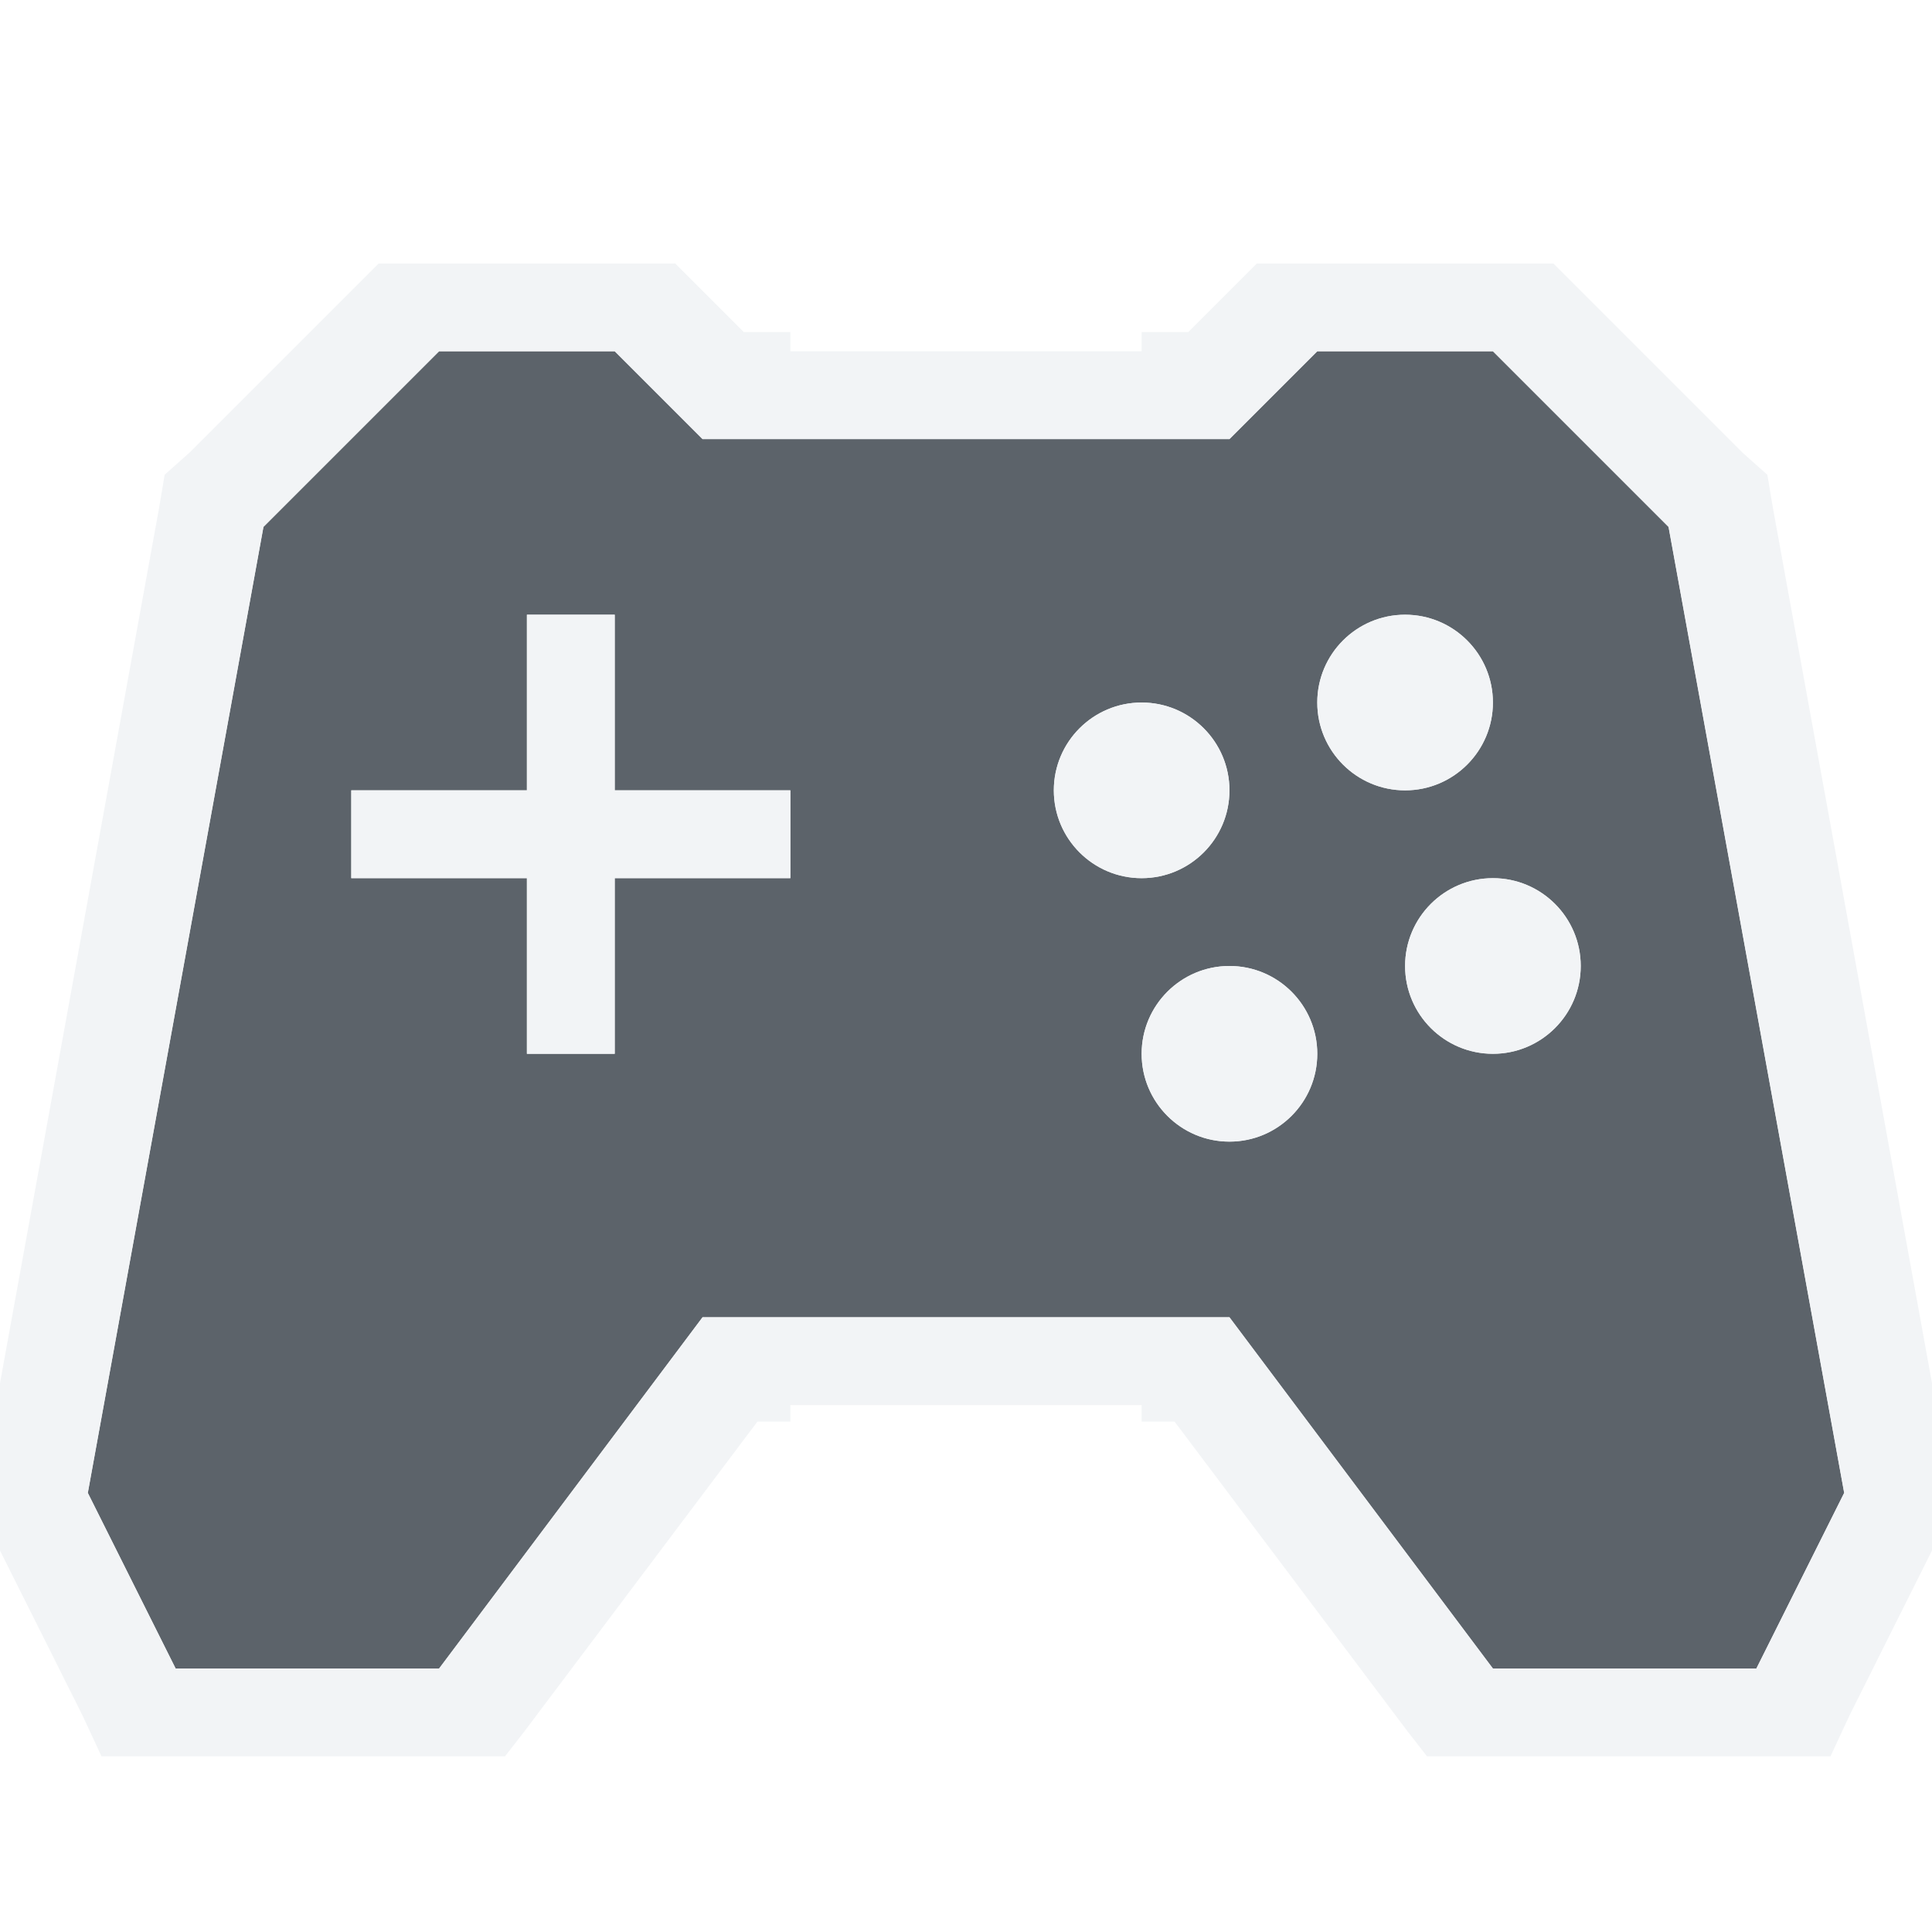
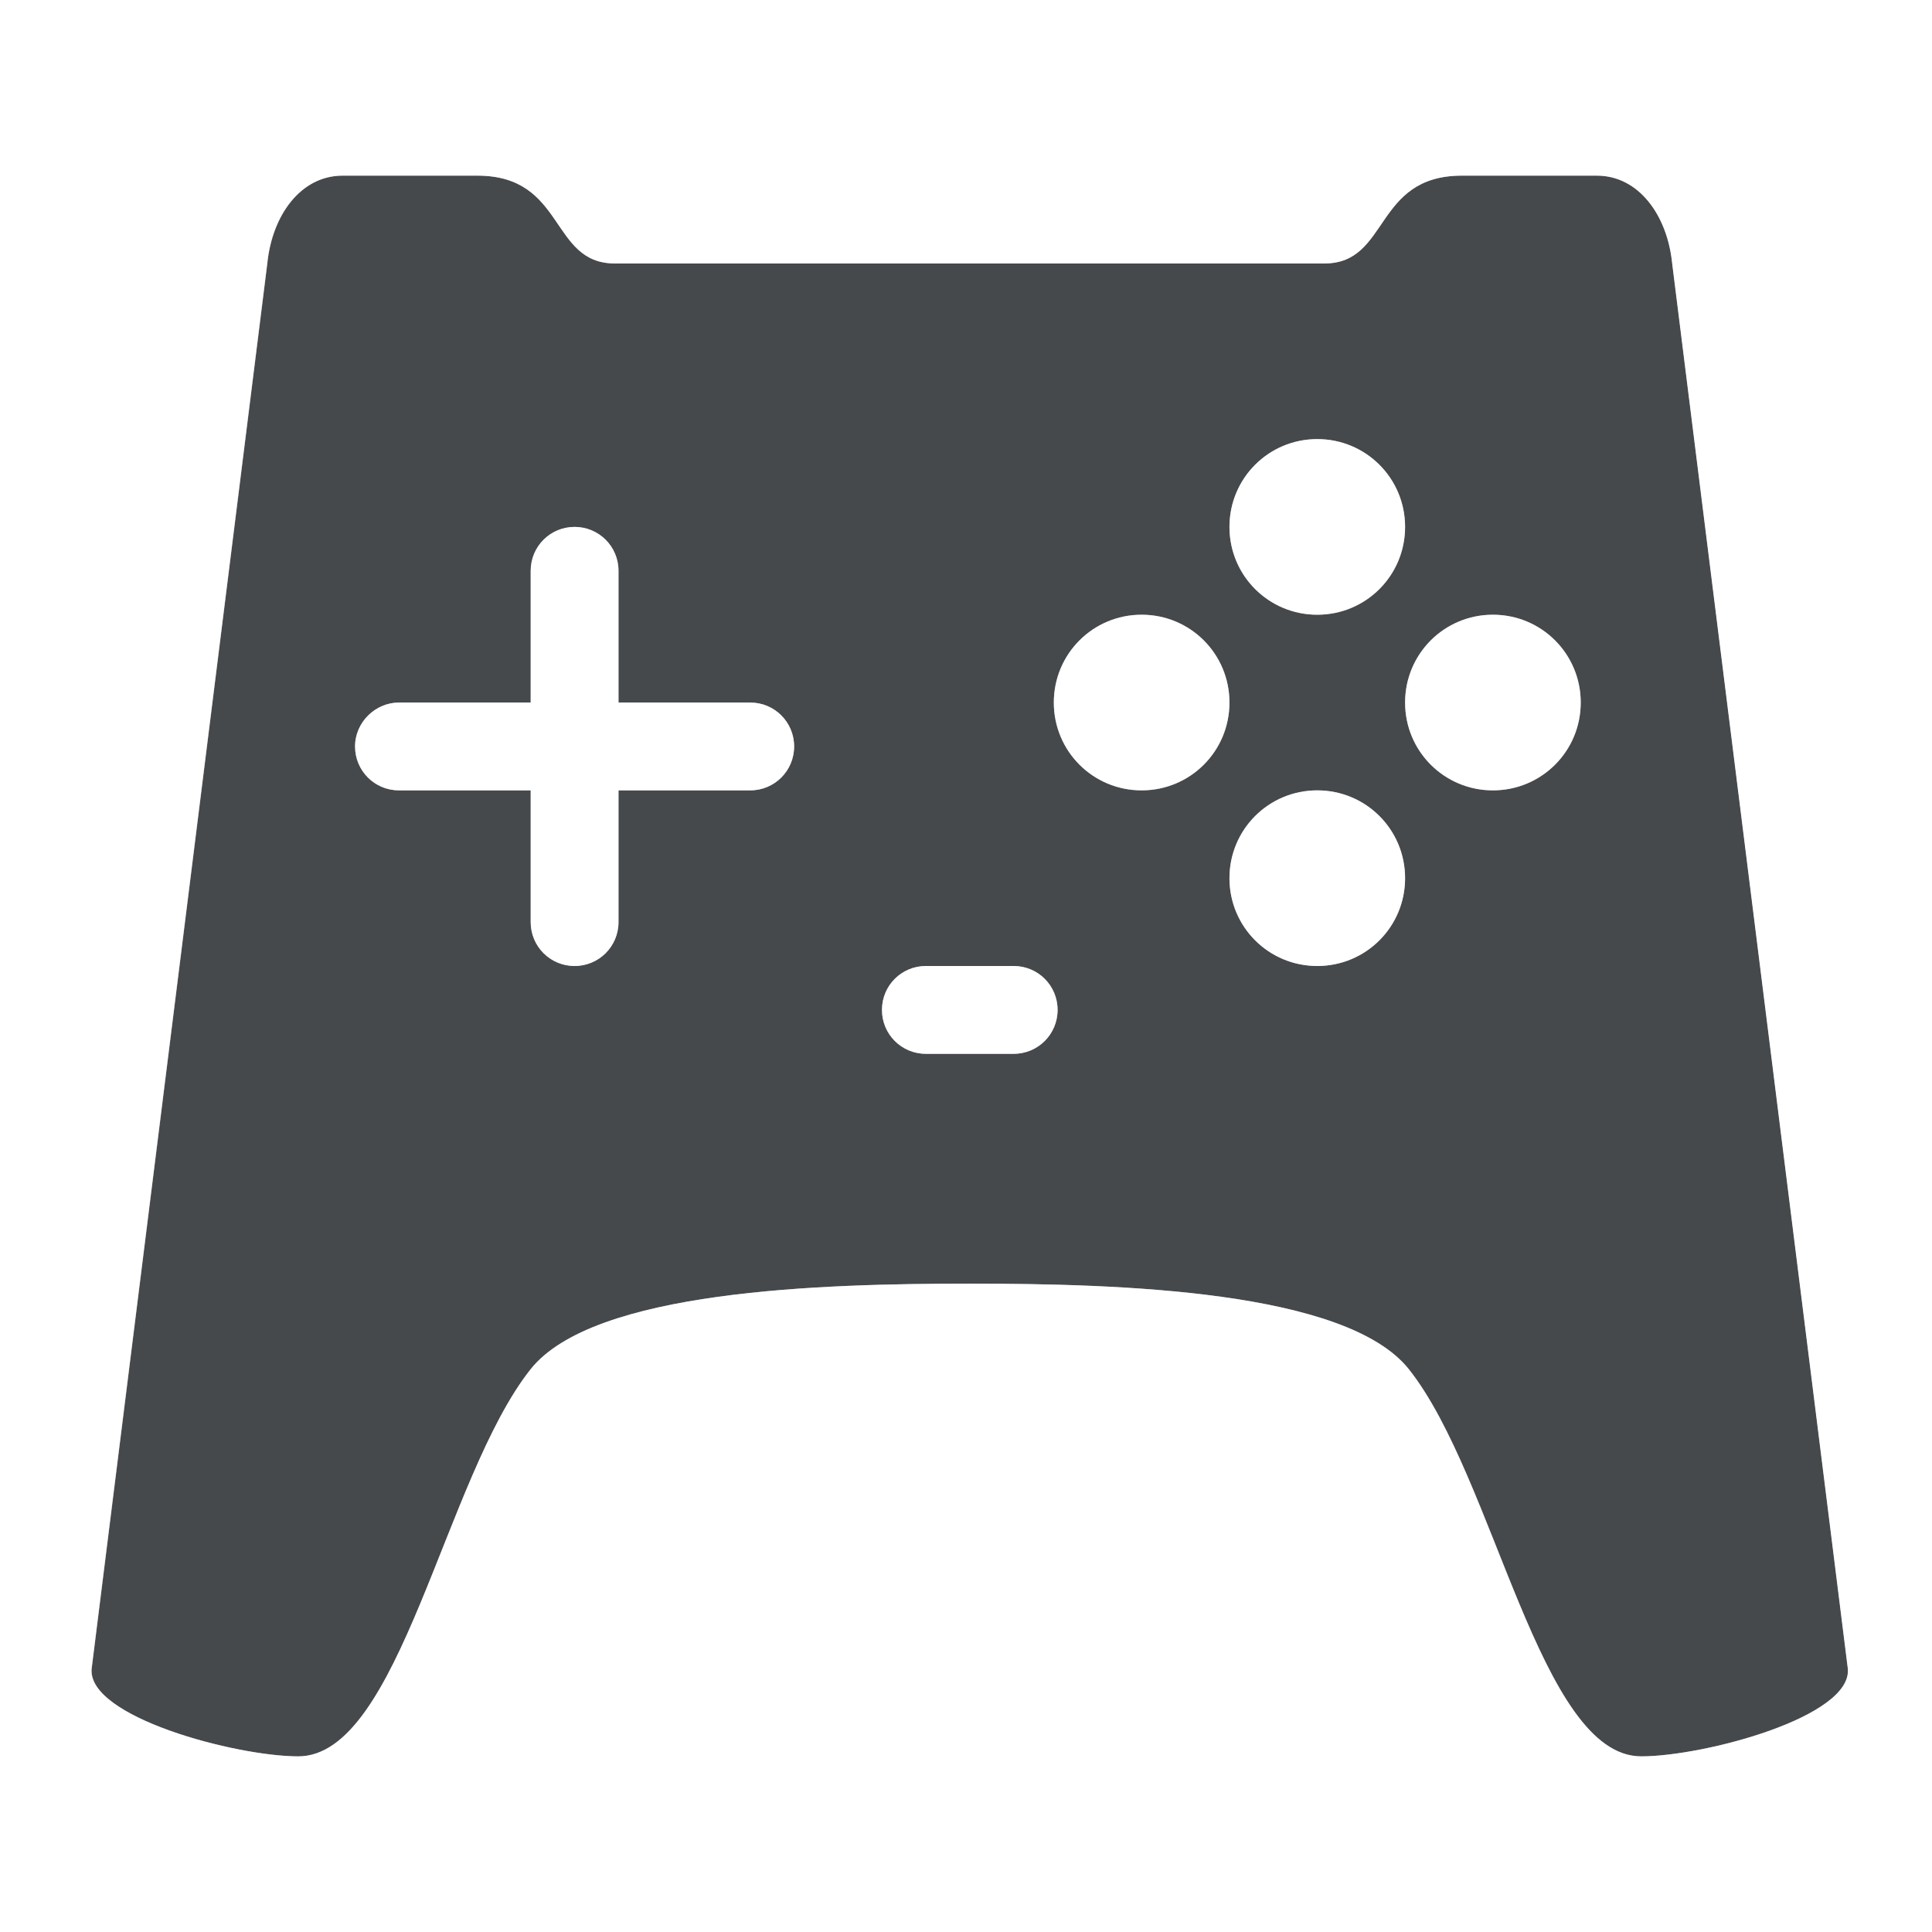
- <svg xmlns="http://www.w3.org/2000/svg" width="22" height="22" id="svg13094" version="1.1">
-   <defs id="defs13096" />
-   <g transform="translate(8065.873,-496.9323)" id="layer1">
-     <path id="path3000" d="m -8060.873,500.932 -2,2 -2,11 1,2 3,0 3,-4 6,0 3,4 3,0 1,-2 -2,-11 -2,-2 -2,0 -1,1 -6,0 -1,-1 z m 1,3 1,0 0,2 2,0 0,1 -2,0 0,2 -1,0 0,-2 -2,0 0,-1 2,0 z m 10,0 c 0.552,0 1,0.448 1,1 0,0.552 -0.448,1 -1,1 -0.552,0 -1,-0.448 -1,-1 0,-0.552 0.448,-1 1,-1 z m -3,1 c 0.552,0 1,0.448 1,1 0,0.552 -0.448,1 -1,1 -0.552,0 -1,-0.448 -1,-1 0,-0.552 0.448,-1 1,-1 z m 4,2 c 0.552,0 1,0.448 1,1 0,0.552 -0.448,1 -1,1 -0.552,0 -1,-0.448 -1,-1 0,-0.552 0.448,-1 1,-1 z m -3,1 c 0.552,0 1,0.448 1,1 0,0.552 -0.448,1 -1,1 -0.552,0 -1,-0.448 -1,-1 0,-0.552 0.448,-1 1,-1 z" style="color:#000000;fill:#27303a;fill-opacity:0.753;fill-rule:nonzero;stroke:none;stroke-width:2;marker:none;visibility:visible;display:inline;overflow:visible;enable-background:accumulate" />
-     <path style="font-size:medium;font-style:normal;font-variant:normal;font-weight:normal;font-stretch:normal;text-indent:0;text-align:start;text-decoration:none;line-height:normal;letter-spacing:normal;word-spacing:normal;text-transform:none;direction:ltr;block-progression:tb;writing-mode:lr-tb;text-anchor:start;baseline-shift:baseline;color:#000000;fill:#f1f3f5;fill-opacity:0.903;fill-rule:nonzero;stroke:none;stroke-width:2;marker:none;visibility:visible;display:inline;overflow:visible;enable-background:accumulate;font-family:Sans;-inkscape-font-specification:Sans" d="M 4.312 3 L 4.156 3.156 L 2.156 5.156 L 1.875 5.406 L 1.812 5.781 L 0 15.75 L 0 17.656 L 0.938 19.531 L 1.156 20 L 5.75 20 L 5.969 19.719 L 8.625 16.188 L 9 16.188 L 9 16 L 13 16 L 13 16.188 L 13.375 16.188 L 16.031 19.719 L 16.25 20 L 20.844 20 L 21.062 19.531 L 22 17.656 L 22 15.75 L 20.188 5.781 L 20.125 5.406 L 19.844 5.156 L 17.844 3.156 L 17.688 3 L 14.312 3 L 14.156 3.156 L 13.531 3.781 L 13 3.781 L 13 4 L 9 4 L 9 3.781 L 8.469 3.781 L 7.844 3.156 L 7.688 3 L 4.312 3 z M 5 4 L 7 4 L 8 5 L 14 5 L 15 4 L 17 4 L 19 6 L 21 17 L 20 19 L 17 19 L 14 15 L 8 15 L 5 19 L 2 19 L 1 17 L 3 6 L 5 4 z M 6 7 L 6 9 L 4 9 L 4 10 L 6 10 L 6 12 L 7 12 L 7 10 L 9 10 L 9 9 L 7 9 L 7 7 L 6 7 z M 16 7 C 15.448 7 15 7.448 15 8 C 15 8.552 15.448 9 16 9 C 16.552 9 17 8.552 17 8 C 17 7.448 16.552 7 16 7 z M 13 8 C 12.448 8 12 8.448 12 9 C 12 9.552 12.448 10 13 10 C 13.552 10 14 9.552 14 9 C 14 8.448 13.552 8 13 8 z M 17 10 C 16.448 10 16 10.448 16 11 C 16 11.552 16.448 12 17 12 C 17.552 12 18 11.552 18 11 C 18 10.448 17.552 10 17 10 z M 14 11 C 13.448 11 13 11.448 13 12 C 13 12.552 13.448 13 14 13 C 14.552 13 15 12.552 15 12 C 15 11.448 14.552 11 14 11 z " transform="translate(-8065.873,496.9323)" id="path5328" />
-   </g>
+ <svg xmlns="http://www.w3.org/2000/svg" id="a" width="22" height="22" version="1.1">
+   <defs id="k">
+     <style id="current-color-scheme" type="text/css">.ColorScheme-Text {color:#090d11;}.ColorScheme-Background{color:#ffffff;}</style>
+   </defs>
+   <path id="b" class="ColorScheme-Text" d="m3.9 2c-0.475 0-0.802 0.449-0.857 1l-2 16c-0.055 0.551 1.641 1 2.353 1 1.156 0 1.667-3.171 2.644-4.406 0.714-0.903 3.314-0.977 5.002-0.977s4.288 0.074 5.002 0.977c0.978 1.236 1.489 4.406 2.644 4.406 0.713 0 2.409-0.449 2.353-1l-2-16c-0.055-0.551-0.383-1-0.857-1h-1.537c-1.007 0-0.823 1-1.565 1h-8.082c-0.742 0-0.557-1-1.565-1zm11.1 3c0.554 0 1 0.446 1 1s-0.446 1-1 1-1-0.446-1-1 0.446-1 1-1zm-8.457 1c0.277 0 0.5 0.223 0.5 0.5v1.5h1.5c0.277 0 0.5 0.223 0.5 0.5s-0.223 0.5-0.5 0.5h-1.5v1.5c0 0.277-0.223 0.5-0.5 0.5s-0.5-0.223-0.5-0.5v-1.5h-1.5c-0.277 0-0.5-0.223-0.5-0.5s0.233-0.5 0.5-0.5h1.5v-1.5c0-0.277 0.223-0.5 0.5-0.5zm6.457 1c0.554 0 1 0.446 1 1s-0.446 1-1 1-1-0.446-1-1 0.446-1 1-1zm4 0c0.554 0 1 0.446 1 1s-0.446 1-1 1-1-0.446-1-1 0.446-1 1-1zm-2 2c0.554 0 1 0.446 1 1s-0.446 1-1 1-1-0.446-1-1 0.446-1 1-1zm-4.457 2h1c0.277 0 0.5 0.223 0.5 0.5s-0.223 0.5-0.5 0.5h-1c-0.277 0-0.5-0.223-0.5-0.5s0.223-0.5 0.5-0.5z" style="fill-opacity:.75;fill:currentColor" />
+   <path id="e" class="ColorScheme-Background" d="m3.9 1c-0.553 0-1.059 0.293-1.359 0.66-0.3 0.367-0.448 0.796-0.492 1.24l0.002-0.025-2 16c-7.588e-4 0.009-0.001 0.017-0.002 0.025-0.065 0.656 0.352 1.077 0.645 1.293 0.293 0.216 0.593 0.344 0.902 0.455 0.62 0.222 1.235 0.352 1.801 0.352 0.746 0 1.265-0.495 1.578-0.934 0.313-0.439 0.527-0.924 0.734-1.422 0.414-0.995 0.832-2.072 1.115-2.43-9.009e-4 0.001 0.628-0.338 1.49-0.457 0.862-0.119 1.899-0.141 2.728-0.141 0.83 0 1.867 0.022 2.728 0.141 0.862 0.119 1.491 0.458 1.49 0.457 0.283 0.358 0.701 1.435 1.115 2.43 0.207 0.498 0.422 0.983 0.734 1.422 0.313 0.439 0.832 0.934 1.578 0.934 0.566 0 1.181-0.13 1.801-0.352 0.31-0.111 0.609-0.239 0.902-0.455 0.293-0.216 0.71-0.637 0.645-1.293-5.43e-4 -0.009-0.001-0.017-2e-3 -0.025l-2-16 2e-3 0.025c-0.044-0.444-0.192-0.873-0.492-1.24-0.3-0.367-0.807-0.66-1.359-0.66h-1.537c-0.835 0-1.498 0.632-1.705 0.932-0.041 0.059-0.024 0.038-0.047 0.068h-7.707c-0.023-0.03-0.006-0.009-0.047-0.068-0.207-0.299-0.87-0.932-1.705-0.932zm0 1h1.537c1.008 0 0.823 1 1.565 1h8.082c0.742 0 0.557-1 1.565-1h1.537c0.475 0 0.802 0.449 0.857 1l2 16c0.055 0.551-1.641 1-2.353 1-1.156 0-1.667-3.171-2.644-4.406-0.714-0.903-3.314-0.977-5.002-0.977s-4.288 0.074-5.002 0.977c-0.978 1.236-1.489 4.406-2.644 4.406-0.713 0-2.409-0.449-2.353-1l2-16c0.055-0.551 0.383-1 0.857-1zm11.1 3c-0.554 0-1 0.446-1 1s0.446 1 1 1 1-0.446 1-1-0.446-1-1-1zm-8.457 1c-0.277 0-0.5 0.223-0.5 0.5v1.5h-1.5c-0.267 0-0.5 0.223-0.5 0.5s0.223 0.5 0.5 0.5h1.5v1.5c0 0.277 0.223 0.5 0.5 0.5s0.5-0.223 0.5-0.5v-1.5h1.5c0.277 0 0.5-0.223 0.5-0.5s-0.223-0.5-0.5-0.5h-1.5v-1.5c-3e-7 -0.277-0.223-0.5-0.5-0.5zm6.457 1c-0.554 0-1 0.446-1 1s0.446 1 1 1 1-0.446 1-1-0.446-1-1-1zm4 0c-0.554 0-1 0.446-1 1s0.446 1 1 1 1-0.446 1-1-0.446-1-1-1zm-2 2c-0.554 0-1 0.446-1 1s0.446 1 1 1 1-0.446 1-1-0.446-1-1-1zm-4.457 2c-0.277 0-0.5 0.223-0.5 0.5s0.223 0.5 0.5 0.5h1c0.277 0 0.5-0.223 0.5-0.5s-0.223-0.5-0.5-0.5z" style="fill-opacity:.5;fill:currentColor" />
</svg>
